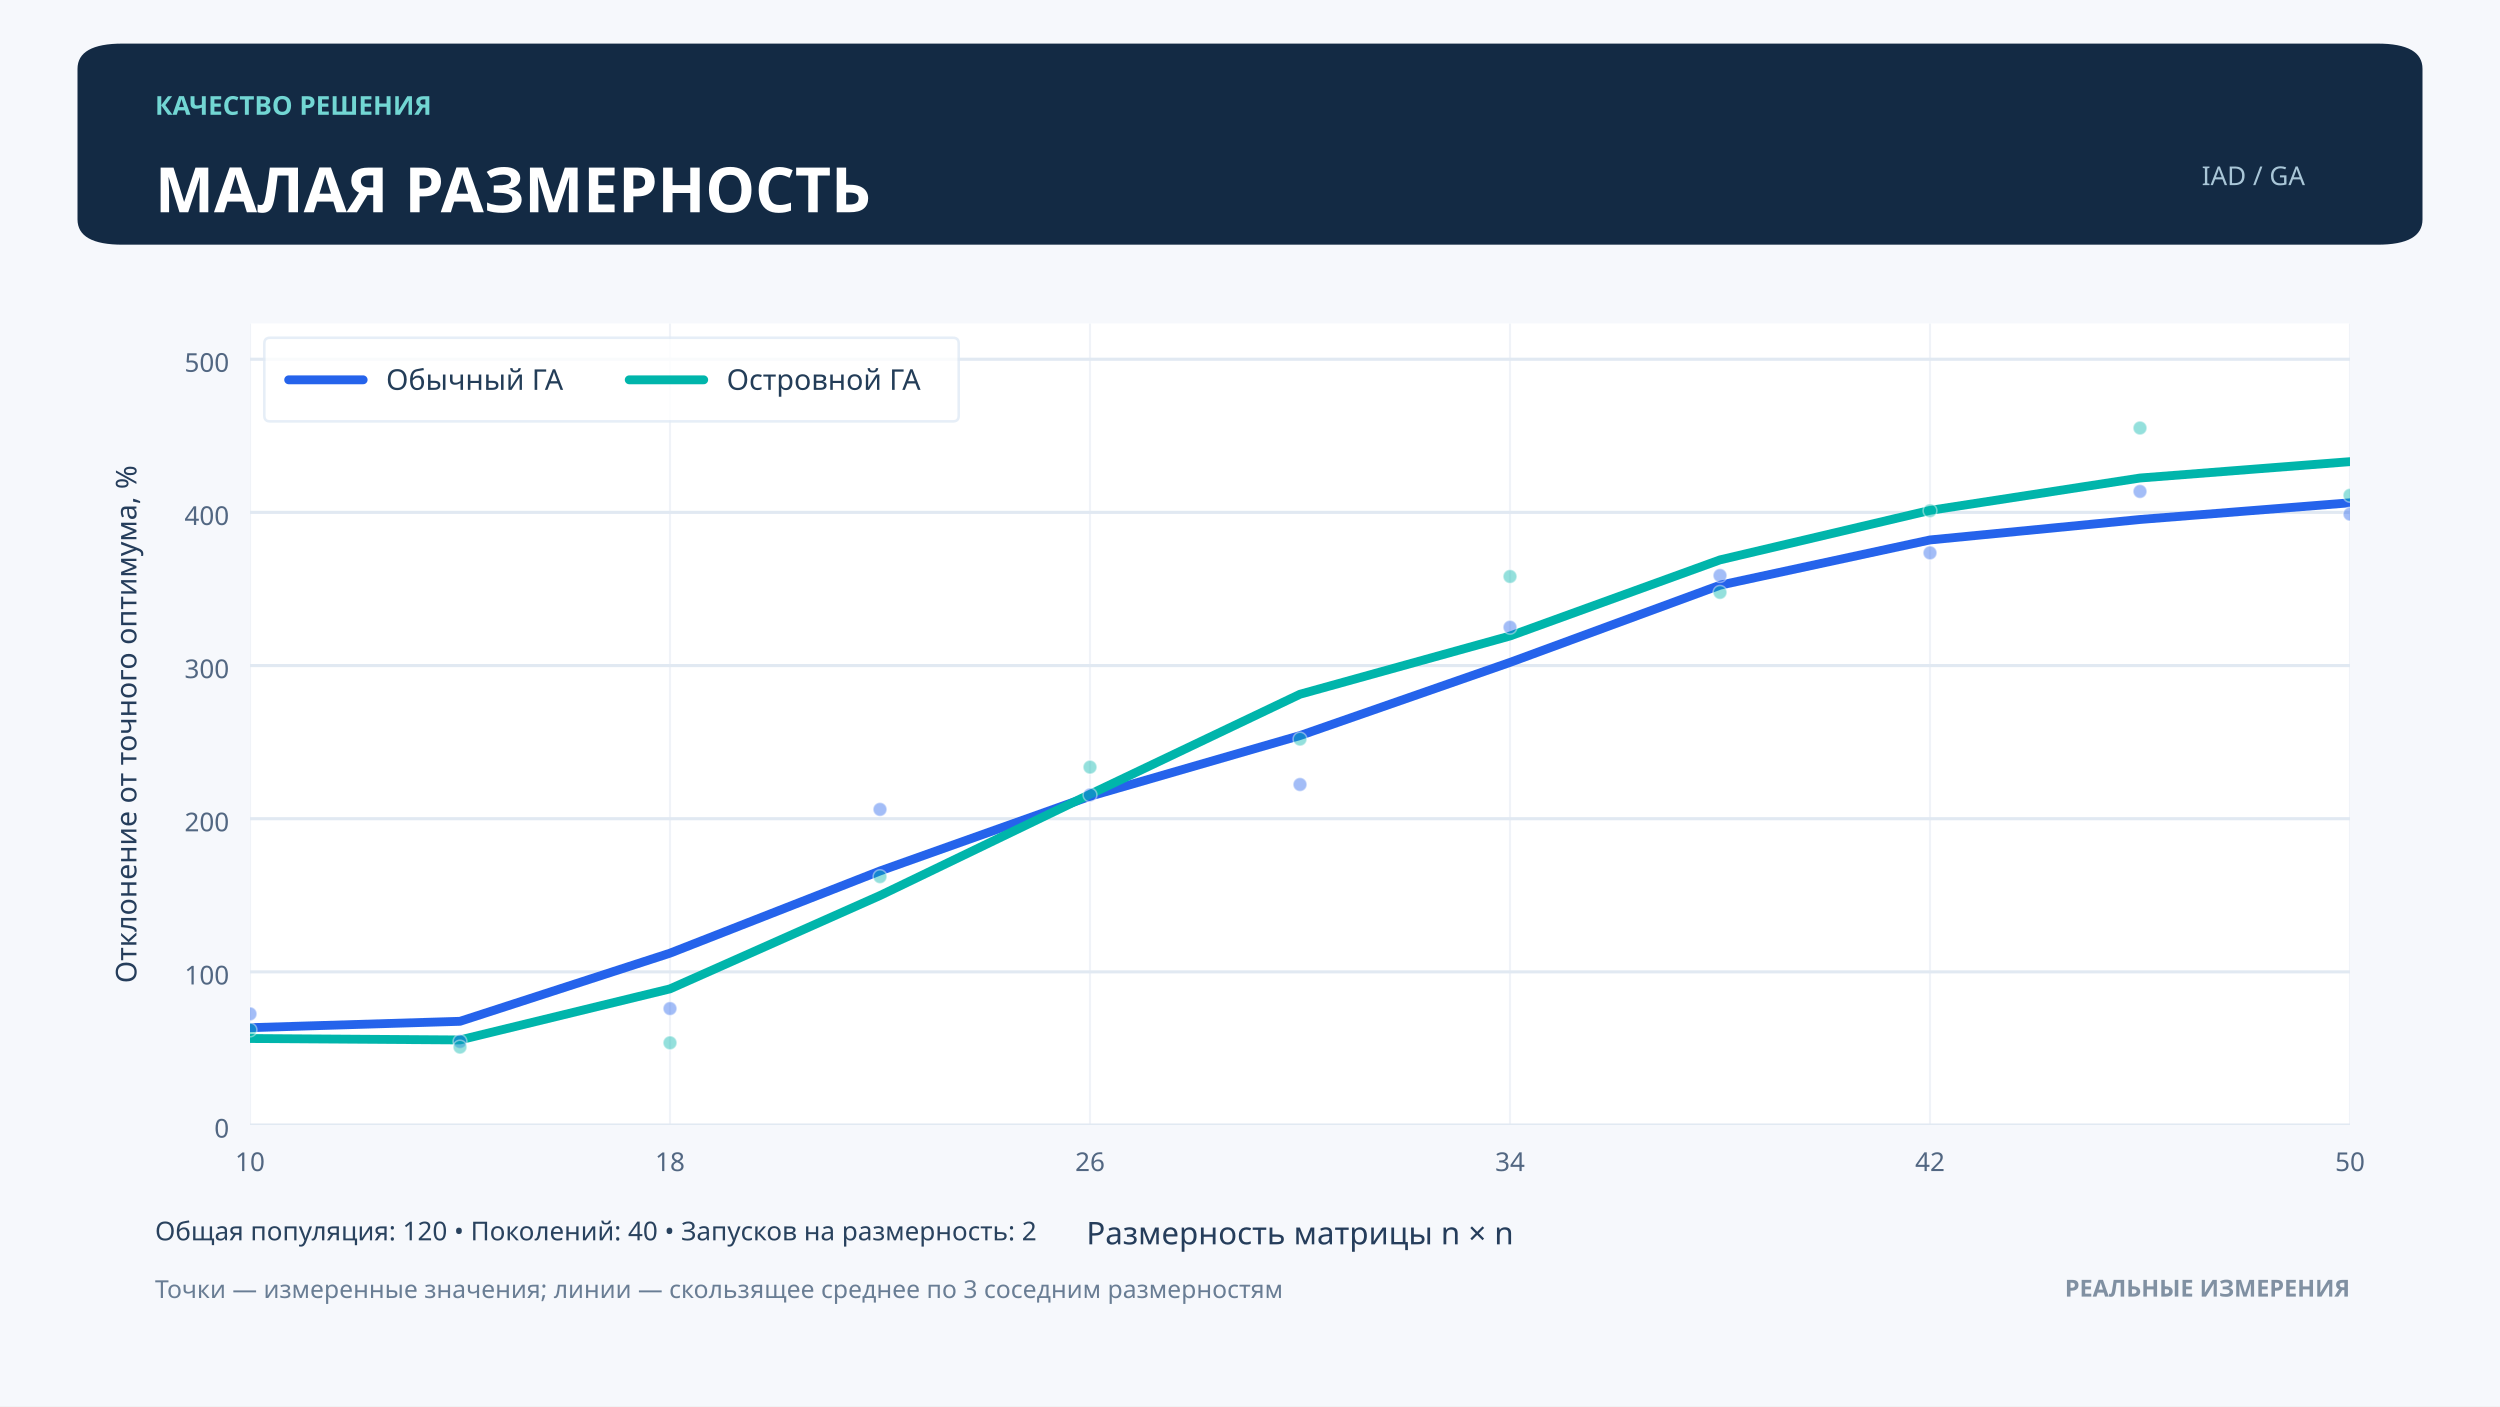
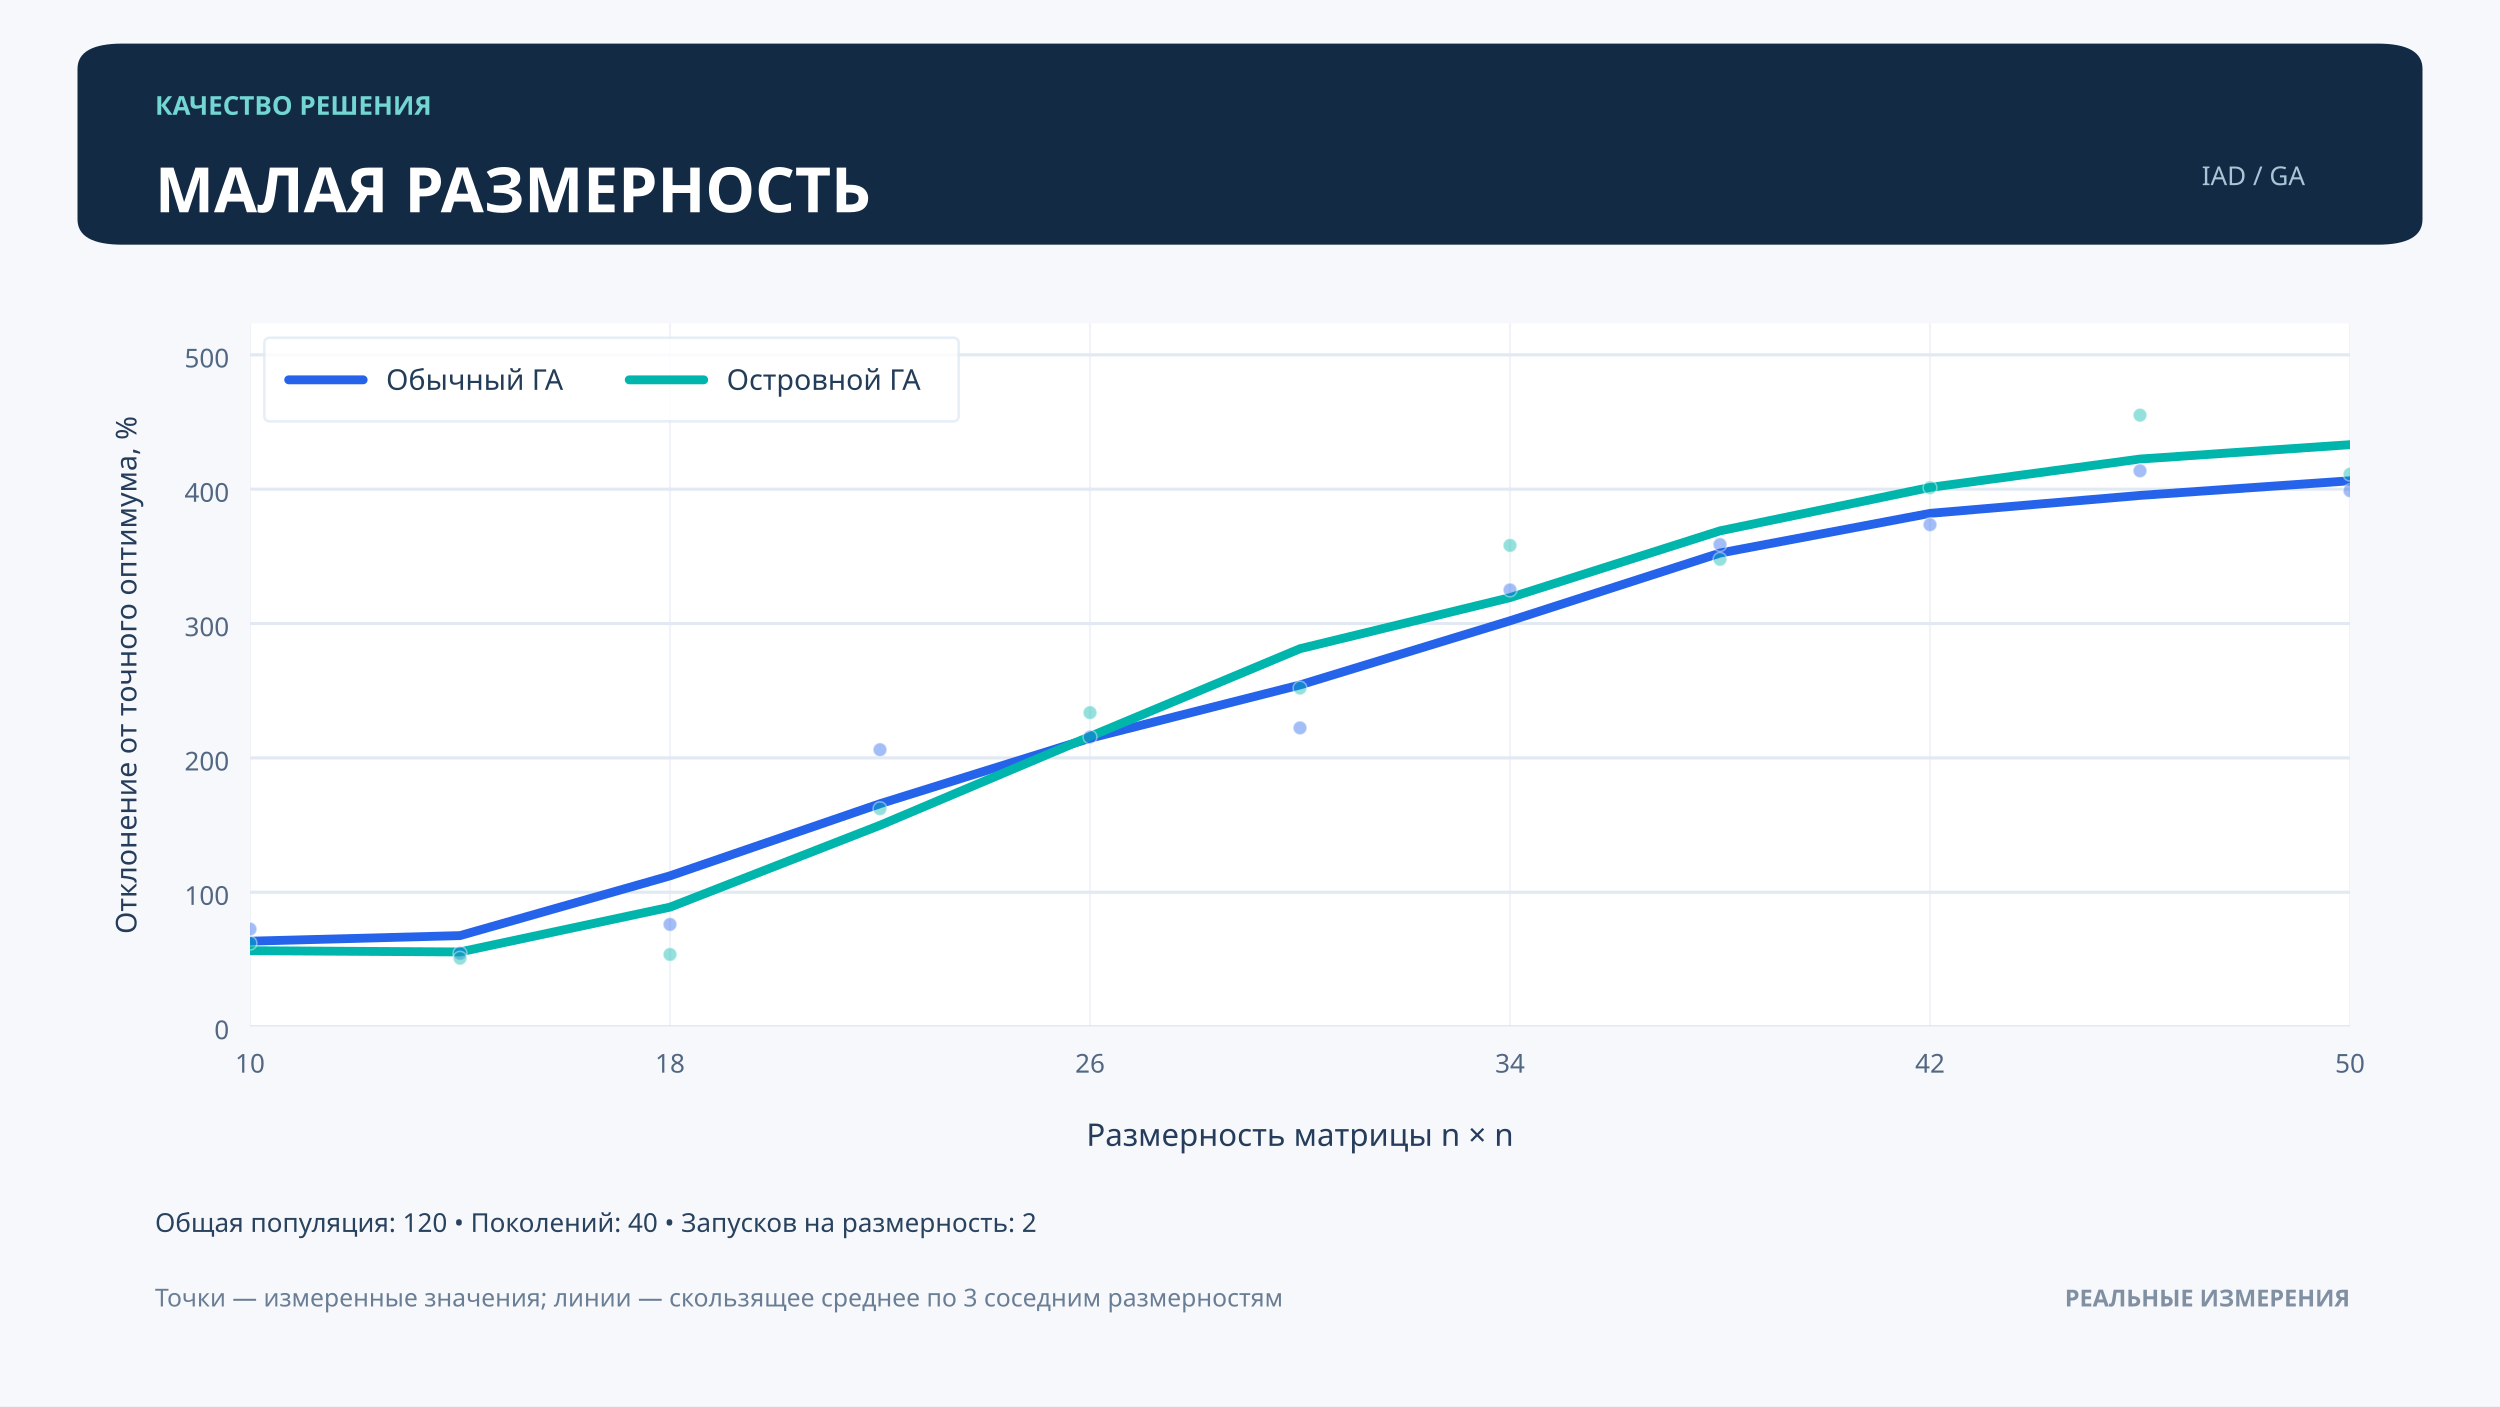
<svg xmlns="http://www.w3.org/2000/svg" xmlns:xlink="http://www.w3.org/1999/xlink" width="959.976pt" height="540pt" viewBox="0 0 959.976 540" version="1.1">
  <defs>
    <style type="text/css">*{stroke-linejoin: round; stroke-linecap: butt}</style>
  </defs>
  <g id="figure_1">
    <g id="patch_1">
      <path d="M 0 540  L 959.976 540  L 959.976 0  L 0 0  z " style="fill: #f6f8fc" />
    </g>
    <g id="axes_1">
      <g id="patch_2">
-         <path d="M 95.998 432  L 902.377 432  L 902.377 124.2  L 95.998 124.2  z " style="fill: #ffffff" />
+         <path d="M 95.998 394.2  L 902.377 394.2  L 902.377 124.2  L 95.998 124.2  z " style="fill: #ffffff" />
      </g>
      <g id="matplotlib.axis_1">
        <g id="xtick_1">
          <g id="line2d_1">
-             <path d="M 95.998 432  L 95.998 124.2  " clip-path="url(#p0738da121f)" style="fill: none; stroke: #f0f3f8; stroke-width: 0.8; stroke-linecap: square" />
+             <path d="M 95.998 394.2  L 95.998 124.2  " clip-path="url(#pba3eed899b)" style="fill: none; stroke: #f0f3f8; stroke-width: 0.8; stroke-linecap: square" />
          </g>
          <g id="line2d_2" />
          <g id="text_1">
-             <text style="font-size: 10px; font-family: 'Montserrat'; text-anchor: middle; fill: #526782" x="95.998" y="449.68" transform="rotate(-0 95.9976 449.68)">10</text>
+             <text style="font-size: 10px; font-family: 'Montserrat'; text-anchor: middle; fill: #526782" x="95.998" y="411.88" transform="rotate(-0 95.9976 411.88)">10</text>
          </g>
        </g>
        <g id="xtick_2">
          <g id="line2d_3">
-             <path d="M 257.274 432  L 257.274 124.2  " clip-path="url(#p0738da121f)" style="fill: none; stroke: #f0f3f8; stroke-width: 0.8; stroke-linecap: square" />
+             <path d="M 257.274 394.2  L 257.274 124.2  " clip-path="url(#pba3eed899b)" style="fill: none; stroke: #f0f3f8; stroke-width: 0.8; stroke-linecap: square" />
          </g>
          <g id="line2d_4" />
          <g id="text_2">
-             <text style="font-size: 10px; font-family: 'Montserrat'; text-anchor: middle; fill: #526782" x="257.274" y="449.68" transform="rotate(-0 257.2736 449.68)">18</text>
+             <text style="font-size: 10px; font-family: 'Montserrat'; text-anchor: middle; fill: #526782" x="257.274" y="411.88" transform="rotate(-0 257.2736 411.88)">18</text>
          </g>
        </g>
        <g id="xtick_3">
          <g id="line2d_5">
-             <path d="M 418.55 432  L 418.55 124.2  " clip-path="url(#p0738da121f)" style="fill: none; stroke: #f0f3f8; stroke-width: 0.8; stroke-linecap: square" />
+             <path d="M 418.55 394.2  L 418.55 124.2  " clip-path="url(#pba3eed899b)" style="fill: none; stroke: #f0f3f8; stroke-width: 0.8; stroke-linecap: square" />
          </g>
          <g id="line2d_6" />
          <g id="text_3">
-             <text style="font-size: 10px; font-family: 'Montserrat'; text-anchor: middle; fill: #526782" x="418.55" y="449.68" transform="rotate(-0 418.5495 449.68)">26</text>
+             <text style="font-size: 10px; font-family: 'Montserrat'; text-anchor: middle; fill: #526782" x="418.55" y="411.88" transform="rotate(-0 418.5495 411.88)">26</text>
          </g>
        </g>
        <g id="xtick_4">
          <g id="line2d_7">
-             <path d="M 579.826 432  L 579.826 124.2  " clip-path="url(#p0738da121f)" style="fill: none; stroke: #f0f3f8; stroke-width: 0.8; stroke-linecap: square" />
+             <path d="M 579.826 394.2  L 579.826 124.2  " clip-path="url(#pba3eed899b)" style="fill: none; stroke: #f0f3f8; stroke-width: 0.8; stroke-linecap: square" />
          </g>
          <g id="line2d_8" />
          <g id="text_4">
-             <text style="font-size: 10px; font-family: 'Montserrat'; text-anchor: middle; fill: #526782" x="579.826" y="449.68" transform="rotate(-0 579.8255 449.68)">34</text>
+             <text style="font-size: 10px; font-family: 'Montserrat'; text-anchor: middle; fill: #526782" x="579.826" y="411.88" transform="rotate(-0 579.8255 411.88)">34</text>
          </g>
        </g>
        <g id="xtick_5">
          <g id="line2d_9">
-             <path d="M 741.101 432  L 741.101 124.2  " clip-path="url(#p0738da121f)" style="fill: none; stroke: #f0f3f8; stroke-width: 0.8; stroke-linecap: square" />
+             <path d="M 741.101 394.2  L 741.101 124.2  " clip-path="url(#pba3eed899b)" style="fill: none; stroke: #f0f3f8; stroke-width: 0.8; stroke-linecap: square" />
          </g>
          <g id="line2d_10" />
          <g id="text_5">
-             <text style="font-size: 10px; font-family: 'Montserrat'; text-anchor: middle; fill: #526782" x="741.101" y="449.68" transform="rotate(-0 741.1015 449.68)">42</text>
+             <text style="font-size: 10px; font-family: 'Montserrat'; text-anchor: middle; fill: #526782" x="741.101" y="411.88" transform="rotate(-0 741.1015 411.88)">42</text>
          </g>
        </g>
        <g id="xtick_6">
          <g id="line2d_11">
-             <path d="M 902.377 432  L 902.377 124.2  " clip-path="url(#p0738da121f)" style="fill: none; stroke: #f0f3f8; stroke-width: 0.8; stroke-linecap: square" />
+             <path d="M 902.377 394.2  L 902.377 124.2  " clip-path="url(#pba3eed899b)" style="fill: none; stroke: #f0f3f8; stroke-width: 0.8; stroke-linecap: square" />
          </g>
          <g id="line2d_12" />
          <g id="text_6">
-             <text style="font-size: 10px; font-family: 'Montserrat'; text-anchor: middle; fill: #526782" x="902.377" y="449.68" transform="rotate(-0 902.3774 449.68)">50</text>
+             <text style="font-size: 10px; font-family: 'Montserrat'; text-anchor: middle; fill: #526782" x="902.377" y="411.88" transform="rotate(-0 902.3774 411.88)">50</text>
          </g>
        </g>
        <g id="text_7">
-           <text style="font-size: 12px; font-family: 'Montserrat'; text-anchor: middle; fill: #253d5b" x="499.188" y="477.806" transform="rotate(-0 499.1875 477.806)">Размерность матрицы  n × n</text>
+           <text style="font-size: 12px; font-family: 'Montserrat'; text-anchor: middle; fill: #253d5b" x="499.188" y="440.006" transform="rotate(-0 499.1875 440.006)">Размерность матрицы  n × n</text>
        </g>
      </g>
      <g id="matplotlib.axis_2">
        <g id="ytick_1">
          <g id="line2d_13">
-             <path d="M 95.998 432  L 902.377 432  " clip-path="url(#p0738da121f)" style="fill: none; stroke: #e1e9f2; stroke-width: 1.2; stroke-linecap: square" />
+             <path d="M 95.998 394.2  L 902.377 394.2  " clip-path="url(#pba3eed899b)" style="fill: none; stroke: #e1e9f2; stroke-width: 1.2; stroke-linecap: square" />
          </g>
          <g id="line2d_14" />
          <g id="text_8">
-             <text style="font-size: 10px; font-family: 'Montserrat'; text-anchor: end; fill: #526782" x="87.998" y="436.84" transform="rotate(-0 87.9976 436.84)">0</text>
+             <text style="font-size: 10px; font-family: 'Montserrat'; text-anchor: end; fill: #526782" x="87.998" y="399.04" transform="rotate(-0 87.9976 399.04)">0</text>
          </g>
        </g>
        <g id="ytick_2">
          <g id="line2d_15">
-             <path d="M 95.998 373.188  L 902.377 373.188  " clip-path="url(#p0738da121f)" style="fill: none; stroke: #e1e9f2; stroke-width: 1.2; stroke-linecap: square" />
+             <path d="M 95.998 342.61  L 902.377 342.61  " clip-path="url(#pba3eed899b)" style="fill: none; stroke: #e1e9f2; stroke-width: 1.2; stroke-linecap: square" />
          </g>
          <g id="line2d_16" />
          <g id="text_9">
-             <text style="font-size: 10px; font-family: 'Montserrat'; text-anchor: end; fill: #526782" x="87.998" y="378.028" transform="rotate(-0 87.9976 378.0278)">100</text>
+             <text style="font-size: 10px; font-family: 'Montserrat'; text-anchor: end; fill: #526782" x="87.998" y="347.45" transform="rotate(-0 87.9976 347.4504)">100</text>
          </g>
        </g>
        <g id="ytick_3">
          <g id="line2d_17">
-             <path d="M 95.998 314.376  L 902.377 314.376  " clip-path="url(#p0738da121f)" style="fill: none; stroke: #e1e9f2; stroke-width: 1.2; stroke-linecap: square" />
+             <path d="M 95.998 291.021  L 902.377 291.021  " clip-path="url(#pba3eed899b)" style="fill: none; stroke: #e1e9f2; stroke-width: 1.2; stroke-linecap: square" />
          </g>
          <g id="line2d_18" />
          <g id="text_10">
-             <text style="font-size: 10px; font-family: 'Montserrat'; text-anchor: end; fill: #526782" x="87.998" y="319.216" transform="rotate(-0 87.9976 319.2156)">200</text>
+             <text style="font-size: 10px; font-family: 'Montserrat'; text-anchor: end; fill: #526782" x="87.998" y="295.861" transform="rotate(-0 87.9976 295.8607)">200</text>
          </g>
        </g>
        <g id="ytick_4">
          <g id="line2d_19">
-             <path d="M 95.998 255.563  L 902.377 255.563  " clip-path="url(#p0738da121f)" style="fill: none; stroke: #e1e9f2; stroke-width: 1.2; stroke-linecap: square" />
+             <path d="M 95.998 239.431  L 902.377 239.431  " clip-path="url(#pba3eed899b)" style="fill: none; stroke: #e1e9f2; stroke-width: 1.2; stroke-linecap: square" />
          </g>
          <g id="line2d_20" />
          <g id="text_11">
-             <text style="font-size: 10px; font-family: 'Montserrat'; text-anchor: end; fill: #526782" x="87.998" y="260.403" transform="rotate(-0 87.9976 260.4035)">300</text>
+             <text style="font-size: 10px; font-family: 'Montserrat'; text-anchor: end; fill: #526782" x="87.998" y="244.271" transform="rotate(-0 87.9976 244.2711)">300</text>
          </g>
        </g>
        <g id="ytick_5">
          <g id="line2d_21">
-             <path d="M 95.998 196.751  L 902.377 196.751  " clip-path="url(#p0738da121f)" style="fill: none; stroke: #e1e9f2; stroke-width: 1.2; stroke-linecap: square" />
+             <path d="M 95.998 187.841  L 902.377 187.841  " clip-path="url(#pba3eed899b)" style="fill: none; stroke: #e1e9f2; stroke-width: 1.2; stroke-linecap: square" />
          </g>
          <g id="line2d_22" />
          <g id="text_12">
-             <text style="font-size: 10px; font-family: 'Montserrat'; text-anchor: end; fill: #526782" x="87.998" y="201.591" transform="rotate(-0 87.9976 201.5913)">400</text>
+             <text style="font-size: 10px; font-family: 'Montserrat'; text-anchor: end; fill: #526782" x="87.998" y="192.681" transform="rotate(-0 87.9976 192.6815)">400</text>
          </g>
        </g>
        <g id="ytick_6">
          <g id="line2d_23">
-             <path d="M 95.998 137.939  L 902.377 137.939  " clip-path="url(#p0738da121f)" style="fill: none; stroke: #e1e9f2; stroke-width: 1.2; stroke-linecap: square" />
+             <path d="M 95.998 136.252  L 902.377 136.252  " clip-path="url(#pba3eed899b)" style="fill: none; stroke: #e1e9f2; stroke-width: 1.2; stroke-linecap: square" />
          </g>
          <g id="line2d_24" />
          <g id="text_13">
-             <text style="font-size: 10px; font-family: 'Montserrat'; text-anchor: end; fill: #526782" x="87.998" y="142.779" transform="rotate(-0 87.9976 142.7791)">500</text>
+             <text style="font-size: 10px; font-family: 'Montserrat'; text-anchor: end; fill: #526782" x="87.998" y="141.092" transform="rotate(-0 87.9976 141.0918)">500</text>
          </g>
        </g>
        <g id="text_14">
-           <text style="font-size: 11px; font-family: 'Montserrat'; text-anchor: middle; fill: #253d5b" x="52.387" y="278.1" transform="rotate(-90 52.3866 278.1)">Отклонение от точного оптимума, %</text>
+           <text style="font-size: 11px; font-family: 'Montserrat'; text-anchor: middle; fill: #253d5b" x="52.387" y="259.2" transform="rotate(-90 52.3866 259.2)">Отклонение от точного оптимума, %</text>
        </g>
      </g>
      <g id="line2d_25">
-         <path d="M 95.998 394.621  L 176.636 392.173  L 257.274 366.001  L 337.912 334.44  L 418.55 305.761  L 499.188 282.444  L 579.826 254.359  L 660.463 224.711  L 741.101 207.331  L 821.739 199.478  L 902.377 193.068  " clip-path="url(#p0738da121f)" style="fill: none; stroke: #2563eb; stroke-width: 3.4; stroke-linecap: round" />
+         <path d="M 95.998 361.411  L 176.636 359.264  L 257.274 336.306  L 337.912 308.621  L 418.55 283.464  L 499.188 263.011  L 579.826 238.375  L 660.463 212.367  L 741.101 197.122  L 821.739 190.233  L 902.377 184.611  " clip-path="url(#pba3eed899b)" style="fill: none; stroke: #2563eb; stroke-width: 3.4; stroke-linecap: round" />
      </g>
      <g id="line2d_26">
-         <path d="M 95.998 398.775  L 176.636 399.328  L 257.274 379.712  L 337.912 343.876  L 418.55 305  L 499.188 266.581  L 579.826 244.214  L 660.463 214.985  L 741.101 195.979  L 821.739 183.553  L 902.377 177.27  " clip-path="url(#p0738da121f)" style="fill: none; stroke: #00b5ab; stroke-width: 3.4; stroke-linecap: round" />
+         <path d="M 95.998 365.056  L 176.636 365.54  L 257.274 348.333  L 337.912 316.898  L 418.55 282.797  L 499.188 249.095  L 579.826 229.476  L 660.463 203.836  L 741.101 187.164  L 821.739 176.264  L 902.377 170.752  " clip-path="url(#pba3eed899b)" style="fill: none; stroke: #00b5ab; stroke-width: 3.4; stroke-linecap: round" />
      </g>
      <g id="PathCollection_1">
        <defs>
-           <path id="mef6352b80a" d="M 0 2.646  C 0.702 2.646 1.375 2.367 1.871 1.871  C 2.367 1.375 2.646 0.702 2.646 0  C 2.646 -0.702 2.367 -1.375 1.871 -1.871  C 1.375 -2.367 0.702 -2.646 0 -2.646  C -0.702 -2.646 -1.375 -2.367 -1.871 -1.871  C -2.367 -1.375 -2.646 -0.702 -2.646 0  C -2.646 0.702 -2.367 1.375 -1.871 1.871  C -1.375 2.367 -0.702 2.646 0 2.646  z " style="stroke: #ffffff; stroke-opacity: 0.42; stroke-width: 0.6" />
+           <path id="m25768add49" d="M 0 2.646  C 0.702 2.646 1.375 2.367 1.871 1.871  C 2.367 1.375 2.646 0.702 2.646 0  C 2.646 -0.702 2.367 -1.375 1.871 -1.871  C 1.375 -2.367 0.702 -2.646 0 -2.646  C -0.702 -2.646 -1.375 -2.367 -1.871 -1.871  C -2.367 -1.375 -2.646 -0.702 -2.646 0  C -2.646 0.702 -2.367 1.375 -1.871 1.871  C -1.375 2.367 -0.702 2.646 0 2.646  z " style="stroke: #ffffff; stroke-opacity: 0.42; stroke-width: 0.6" />
        </defs>
-         <g clip-path="url(#p0738da121f)">
-           <use xlink:href="#mef6352b80a" x="95.998" y="389.318" style="fill: #2563eb; fill-opacity: 0.42; stroke: #ffffff; stroke-opacity: 0.42; stroke-width: 0.6" />
-           <use xlink:href="#mef6352b80a" x="176.636" y="399.923" style="fill: #2563eb; fill-opacity: 0.42; stroke: #ffffff; stroke-opacity: 0.42; stroke-width: 0.6" />
-           <use xlink:href="#mef6352b80a" x="257.274" y="387.278" style="fill: #2563eb; fill-opacity: 0.42; stroke: #ffffff; stroke-opacity: 0.42; stroke-width: 0.6" />
-           <use xlink:href="#mef6352b80a" x="337.912" y="310.801" style="fill: #2563eb; fill-opacity: 0.42; stroke: #ffffff; stroke-opacity: 0.42; stroke-width: 0.6" />
-           <use xlink:href="#mef6352b80a" x="418.55" y="305.239" style="fill: #2563eb; fill-opacity: 0.42; stroke: #ffffff; stroke-opacity: 0.42; stroke-width: 0.6" />
-           <use xlink:href="#mef6352b80a" x="499.188" y="301.243" style="fill: #2563eb; fill-opacity: 0.42; stroke: #ffffff; stroke-opacity: 0.42; stroke-width: 0.6" />
-           <use xlink:href="#mef6352b80a" x="579.826" y="240.851" style="fill: #2563eb; fill-opacity: 0.42; stroke: #ffffff; stroke-opacity: 0.42; stroke-width: 0.6" />
-           <use xlink:href="#mef6352b80a" x="660.463" y="220.984" style="fill: #2563eb; fill-opacity: 0.42; stroke: #ffffff; stroke-opacity: 0.42; stroke-width: 0.6" />
-           <use xlink:href="#mef6352b80a" x="741.101" y="212.298" style="fill: #2563eb; fill-opacity: 0.42; stroke: #ffffff; stroke-opacity: 0.42; stroke-width: 0.6" />
-           <use xlink:href="#mef6352b80a" x="821.739" y="188.711" style="fill: #2563eb; fill-opacity: 0.42; stroke: #ffffff; stroke-opacity: 0.42; stroke-width: 0.6" />
-           <use xlink:href="#mef6352b80a" x="902.377" y="197.425" style="fill: #2563eb; fill-opacity: 0.42; stroke: #ffffff; stroke-opacity: 0.42; stroke-width: 0.6" />
+         <g clip-path="url(#pba3eed899b)">
+           <use xlink:href="#m25768add49" x="95.998" y="356.76" style="fill: #2563eb; fill-opacity: 0.42; stroke: #ffffff; stroke-opacity: 0.42; stroke-width: 0.6" />
+           <use xlink:href="#m25768add49" x="176.636" y="366.063" style="fill: #2563eb; fill-opacity: 0.42; stroke: #ffffff; stroke-opacity: 0.42; stroke-width: 0.6" />
+           <use xlink:href="#m25768add49" x="257.274" y="354.97" style="fill: #2563eb; fill-opacity: 0.42; stroke: #ffffff; stroke-opacity: 0.42; stroke-width: 0.6" />
+           <use xlink:href="#m25768add49" x="337.912" y="287.885" style="fill: #2563eb; fill-opacity: 0.42; stroke: #ffffff; stroke-opacity: 0.42; stroke-width: 0.6" />
+           <use xlink:href="#m25768add49" x="418.55" y="283.006" style="fill: #2563eb; fill-opacity: 0.42; stroke: #ffffff; stroke-opacity: 0.42; stroke-width: 0.6" />
+           <use xlink:href="#m25768add49" x="499.188" y="279.501" style="fill: #2563eb; fill-opacity: 0.42; stroke: #ffffff; stroke-opacity: 0.42; stroke-width: 0.6" />
+           <use xlink:href="#m25768add49" x="579.826" y="226.525" style="fill: #2563eb; fill-opacity: 0.42; stroke: #ffffff; stroke-opacity: 0.42; stroke-width: 0.6" />
+           <use xlink:href="#m25768add49" x="660.463" y="209.099" style="fill: #2563eb; fill-opacity: 0.42; stroke: #ffffff; stroke-opacity: 0.42; stroke-width: 0.6" />
+           <use xlink:href="#m25768add49" x="741.101" y="201.479" style="fill: #2563eb; fill-opacity: 0.42; stroke: #ffffff; stroke-opacity: 0.42; stroke-width: 0.6" />
+           <use xlink:href="#m25768add49" x="821.739" y="180.789" style="fill: #2563eb; fill-opacity: 0.42; stroke: #ffffff; stroke-opacity: 0.42; stroke-width: 0.6" />
+           <use xlink:href="#m25768add49" x="902.377" y="188.433" style="fill: #2563eb; fill-opacity: 0.42; stroke: #ffffff; stroke-opacity: 0.42; stroke-width: 0.6" />
        </g>
      </g>
      <g id="PathCollection_2">
        <defs>
-           <path id="ma410759b95" d="M 0 2.646  C 0.702 2.646 1.375 2.367 1.871 1.871  C 2.367 1.375 2.646 0.702 2.646 0  C 2.646 -0.702 2.367 -1.375 1.871 -1.871  C 1.375 -2.367 0.702 -2.646 0 -2.646  C -0.702 -2.646 -1.375 -2.367 -1.871 -1.871  C -2.367 -1.375 -2.646 -0.702 -2.646 0  C -2.646 0.702 -2.367 1.375 -1.871 1.871  C -1.375 2.367 -0.702 2.646 0 2.646  z " style="stroke: #ffffff; stroke-opacity: 0.42; stroke-width: 0.6" />
+           <path id="m4887098022" d="M 0 2.646  C 0.702 2.646 1.375 2.367 1.871 1.871  C 2.367 1.375 2.646 0.702 2.646 0  C 2.646 -0.702 2.367 -1.375 1.871 -1.871  C 1.375 -2.367 0.702 -2.646 0 -2.646  C -0.702 -2.646 -1.375 -2.367 -1.871 -1.871  C -2.367 -1.375 -2.646 -0.702 -2.646 0  C -2.646 0.702 -2.367 1.375 -1.871 1.871  C -1.375 2.367 -0.702 2.646 0 2.646  z " style="stroke: #ffffff; stroke-opacity: 0.42; stroke-width: 0.6" />
        </defs>
-         <g clip-path="url(#p0738da121f)">
-           <use xlink:href="#ma410759b95" x="95.998" y="395.472" style="fill: #00b5ab; fill-opacity: 0.42; stroke: #ffffff; stroke-opacity: 0.42; stroke-width: 0.6" />
-           <use xlink:href="#ma410759b95" x="176.636" y="402.078" style="fill: #00b5ab; fill-opacity: 0.42; stroke: #ffffff; stroke-opacity: 0.42; stroke-width: 0.6" />
-           <use xlink:href="#ma410759b95" x="257.274" y="400.434" style="fill: #00b5ab; fill-opacity: 0.42; stroke: #ffffff; stroke-opacity: 0.42; stroke-width: 0.6" />
-           <use xlink:href="#ma410759b95" x="337.912" y="336.624" style="fill: #00b5ab; fill-opacity: 0.42; stroke: #ffffff; stroke-opacity: 0.42; stroke-width: 0.6" />
-           <use xlink:href="#ma410759b95" x="418.55" y="294.569" style="fill: #00b5ab; fill-opacity: 0.42; stroke: #ffffff; stroke-opacity: 0.42; stroke-width: 0.6" />
-           <use xlink:href="#ma410759b95" x="499.188" y="283.808" style="fill: #00b5ab; fill-opacity: 0.42; stroke: #ffffff; stroke-opacity: 0.42; stroke-width: 0.6" />
-           <use xlink:href="#ma410759b95" x="579.826" y="221.365" style="fill: #00b5ab; fill-opacity: 0.42; stroke: #ffffff; stroke-opacity: 0.42; stroke-width: 0.6" />
-           <use xlink:href="#ma410759b95" x="660.463" y="227.47" style="fill: #00b5ab; fill-opacity: 0.42; stroke: #ffffff; stroke-opacity: 0.42; stroke-width: 0.6" />
-           <use xlink:href="#ma410759b95" x="741.101" y="196.119" style="fill: #00b5ab; fill-opacity: 0.42; stroke: #ffffff; stroke-opacity: 0.42; stroke-width: 0.6" />
-           <use xlink:href="#ma410759b95" x="821.739" y="164.348" style="fill: #00b5ab; fill-opacity: 0.42; stroke: #ffffff; stroke-opacity: 0.42; stroke-width: 0.6" />
-           <use xlink:href="#ma410759b95" x="902.377" y="190.191" style="fill: #00b5ab; fill-opacity: 0.42; stroke: #ffffff; stroke-opacity: 0.42; stroke-width: 0.6" />
+         <g clip-path="url(#pba3eed899b)">
+           <use xlink:href="#m4887098022" x="95.998" y="362.158" style="fill: #00b5ab; fill-opacity: 0.42; stroke: #ffffff; stroke-opacity: 0.42; stroke-width: 0.6" />
+           <use xlink:href="#m4887098022" x="176.636" y="367.953" style="fill: #00b5ab; fill-opacity: 0.42; stroke: #ffffff; stroke-opacity: 0.42; stroke-width: 0.6" />
+           <use xlink:href="#m4887098022" x="257.274" y="366.51" style="fill: #00b5ab; fill-opacity: 0.42; stroke: #ffffff; stroke-opacity: 0.42; stroke-width: 0.6" />
+           <use xlink:href="#m4887098022" x="337.912" y="310.537" style="fill: #00b5ab; fill-opacity: 0.42; stroke: #ffffff; stroke-opacity: 0.42; stroke-width: 0.6" />
+           <use xlink:href="#m4887098022" x="418.55" y="273.647" style="fill: #00b5ab; fill-opacity: 0.42; stroke: #ffffff; stroke-opacity: 0.42; stroke-width: 0.6" />
+           <use xlink:href="#m4887098022" x="499.188" y="264.207" style="fill: #00b5ab; fill-opacity: 0.42; stroke: #ffffff; stroke-opacity: 0.42; stroke-width: 0.6" />
+           <use xlink:href="#m4887098022" x="579.826" y="209.432" style="fill: #00b5ab; fill-opacity: 0.42; stroke: #ffffff; stroke-opacity: 0.42; stroke-width: 0.6" />
+           <use xlink:href="#m4887098022" x="660.463" y="214.788" style="fill: #00b5ab; fill-opacity: 0.42; stroke: #ffffff; stroke-opacity: 0.42; stroke-width: 0.6" />
+           <use xlink:href="#m4887098022" x="741.101" y="187.287" style="fill: #00b5ab; fill-opacity: 0.42; stroke: #ffffff; stroke-opacity: 0.42; stroke-width: 0.6" />
+           <use xlink:href="#m4887098022" x="821.739" y="159.417" style="fill: #00b5ab; fill-opacity: 0.42; stroke: #ffffff; stroke-opacity: 0.42; stroke-width: 0.6" />
+           <use xlink:href="#m4887098022" x="902.377" y="182.087" style="fill: #00b5ab; fill-opacity: 0.42; stroke: #ffffff; stroke-opacity: 0.42; stroke-width: 0.6" />
        </g>
      </g>
      <g id="legend_1">
        <g id="patch_3">
          <path d="M 103.698 161.809  L 365.936 161.809  Q 368.136 161.809 368.136 159.609  L 368.136 131.9  Q 368.136 129.7 365.936 129.7  L 103.698 129.7  Q 101.498 129.7 101.498 131.9  L 101.498 159.609  Q 101.498 161.809 103.698 161.809  z " style="fill: #ffffff; opacity: 0.8; stroke: #e0eaf5; stroke-linejoin: miter" />
        </g>
        <g id="line2d_27">
          <path d="M 110.848 145.848  L 125.148 145.848  L 139.448 145.848  " style="fill: none; stroke: #2563eb; stroke-width: 3.4; stroke-linecap: round" />
        </g>
        <g id="text_15">
          <text style="font-size: 11px; font-family: 'Montserrat'; text-anchor: start; fill: #233d58" x="148.248" y="149.698" transform="rotate(-0 148.2476 149.698)">Обычный ГА</text>
        </g>
        <g id="line2d_28">
          <path d="M 241.617 145.848  L 255.917 145.848  L 270.217 145.848  " style="fill: none; stroke: #00b5ab; stroke-width: 3.4; stroke-linecap: round" />
        </g>
        <g id="text_16">
          <text style="font-size: 11px; font-family: 'Montserrat'; text-anchor: start; fill: #233d58" x="279.017" y="149.698" transform="rotate(-0 279.017 149.698)">Островной ГА</text>
        </g>
      </g>
    </g>
    <g id="patch_4">
      <path d="M 47.039 93.96  L 912.937 93.96  Q 930.217 93.96 930.217 84.24  L 930.217 26.46  Q 930.217 16.74 912.937 16.74  L 47.039 16.74  Q 29.759 16.74 29.759 26.46  L 29.759 84.24  Q 29.759 93.96 47.039 93.96  z " style="fill: #132a44" />
    </g>
    <g id="text_17">
      <text style="font-weight: 700; font-size: 10px; font-family: 'Montserrat'; text-anchor: start; fill: #72d6d3" x="59.519" y="44.085" transform="rotate(-0 59.51851 44.085)">КАЧЕСТВО РЕШЕНИЯ</text>
    </g>
    <g id="text_18">
      <text style="font-weight: 700; font-size: 24px; font-family: 'Montserrat'; text-anchor: start; fill: #ffffff" x="59.519" y="81.504" transform="rotate(-0 59.51851 81.504)">МАЛАЯ РАЗМЕРНОСТЬ</text>
    </g>
    <g id="text_19">
      <text style="font-size: 10px; font-family: 'Montserrat'; text-anchor: end; fill: #a9c6d7" x="885.098" y="71.085" transform="rotate(-0 885.0979 71.085)">IAD  /  GA</text>
    </g>
    <g id="text_20">
-       <text style="font-weight: 500; font-size: 10px; font-family: 'Montserrat'; text-anchor: start; fill: #29425e" x="59.519" y="476.28" transform="rotate(-0 59.51851 476.28)">Общая популяция: 120   •   Поколений: 40   •   Запусков на размерность: 2</text>
+       <text style="font-weight: 500; font-size: 10px; font-family: 'Montserrat'; text-anchor: start; fill: #29425e" x="59.519" y="473.04" transform="rotate(-0 59.51851 473.04)">Общая популяция: 120   •   Поколений: 40   •   Запусков на размерность: 2</text>
    </g>
    <g id="text_21">
-       <text style="font-size: 9.5px; font-family: 'Montserrat'; text-anchor: start; fill: #697d94" x="59.519" y="498.42" transform="rotate(-0 59.51851 498.42)">Точки — измеренные значения; линии — скользящее среднее по 3 соседним размерностям</text>
+       <text style="font-size: 9.5px; font-family: 'Montserrat'; text-anchor: start; fill: #697d94" x="59.519" y="501.66" transform="rotate(-0 59.51851 501.66)">Точки — измеренные значения; линии — скользящее среднее по 3 соседним размерностям</text>
    </g>
    <g id="text_22">
-       <text style="font-weight: 700; font-size: 9px; font-family: 'Montserrat'; text-anchor: end; fill: #8090a2" x="902.377" y="497.88" transform="rotate(-0 902.3774 497.88)">РЕАЛЬНЫЕ ИЗМЕРЕНИЯ</text>
+       <text style="font-weight: 700; font-size: 9px; font-family: 'Montserrat'; text-anchor: end; fill: #8090a2" x="902.377" y="501.66" transform="rotate(-0 902.3774 501.66)">РЕАЛЬНЫЕ ИЗМЕРЕНИЯ</text>
    </g>
  </g>
  <defs>
-     <clipPath id="p0738da121f">
-       <rect x="95.998" y="124.2" width="806.38" height="307.8" />
+     <clipPath id="pba3eed899b">
+       <rect x="95.998" y="124.2" width="806.38" height="270" />
    </clipPath>
  </defs>
</svg>
